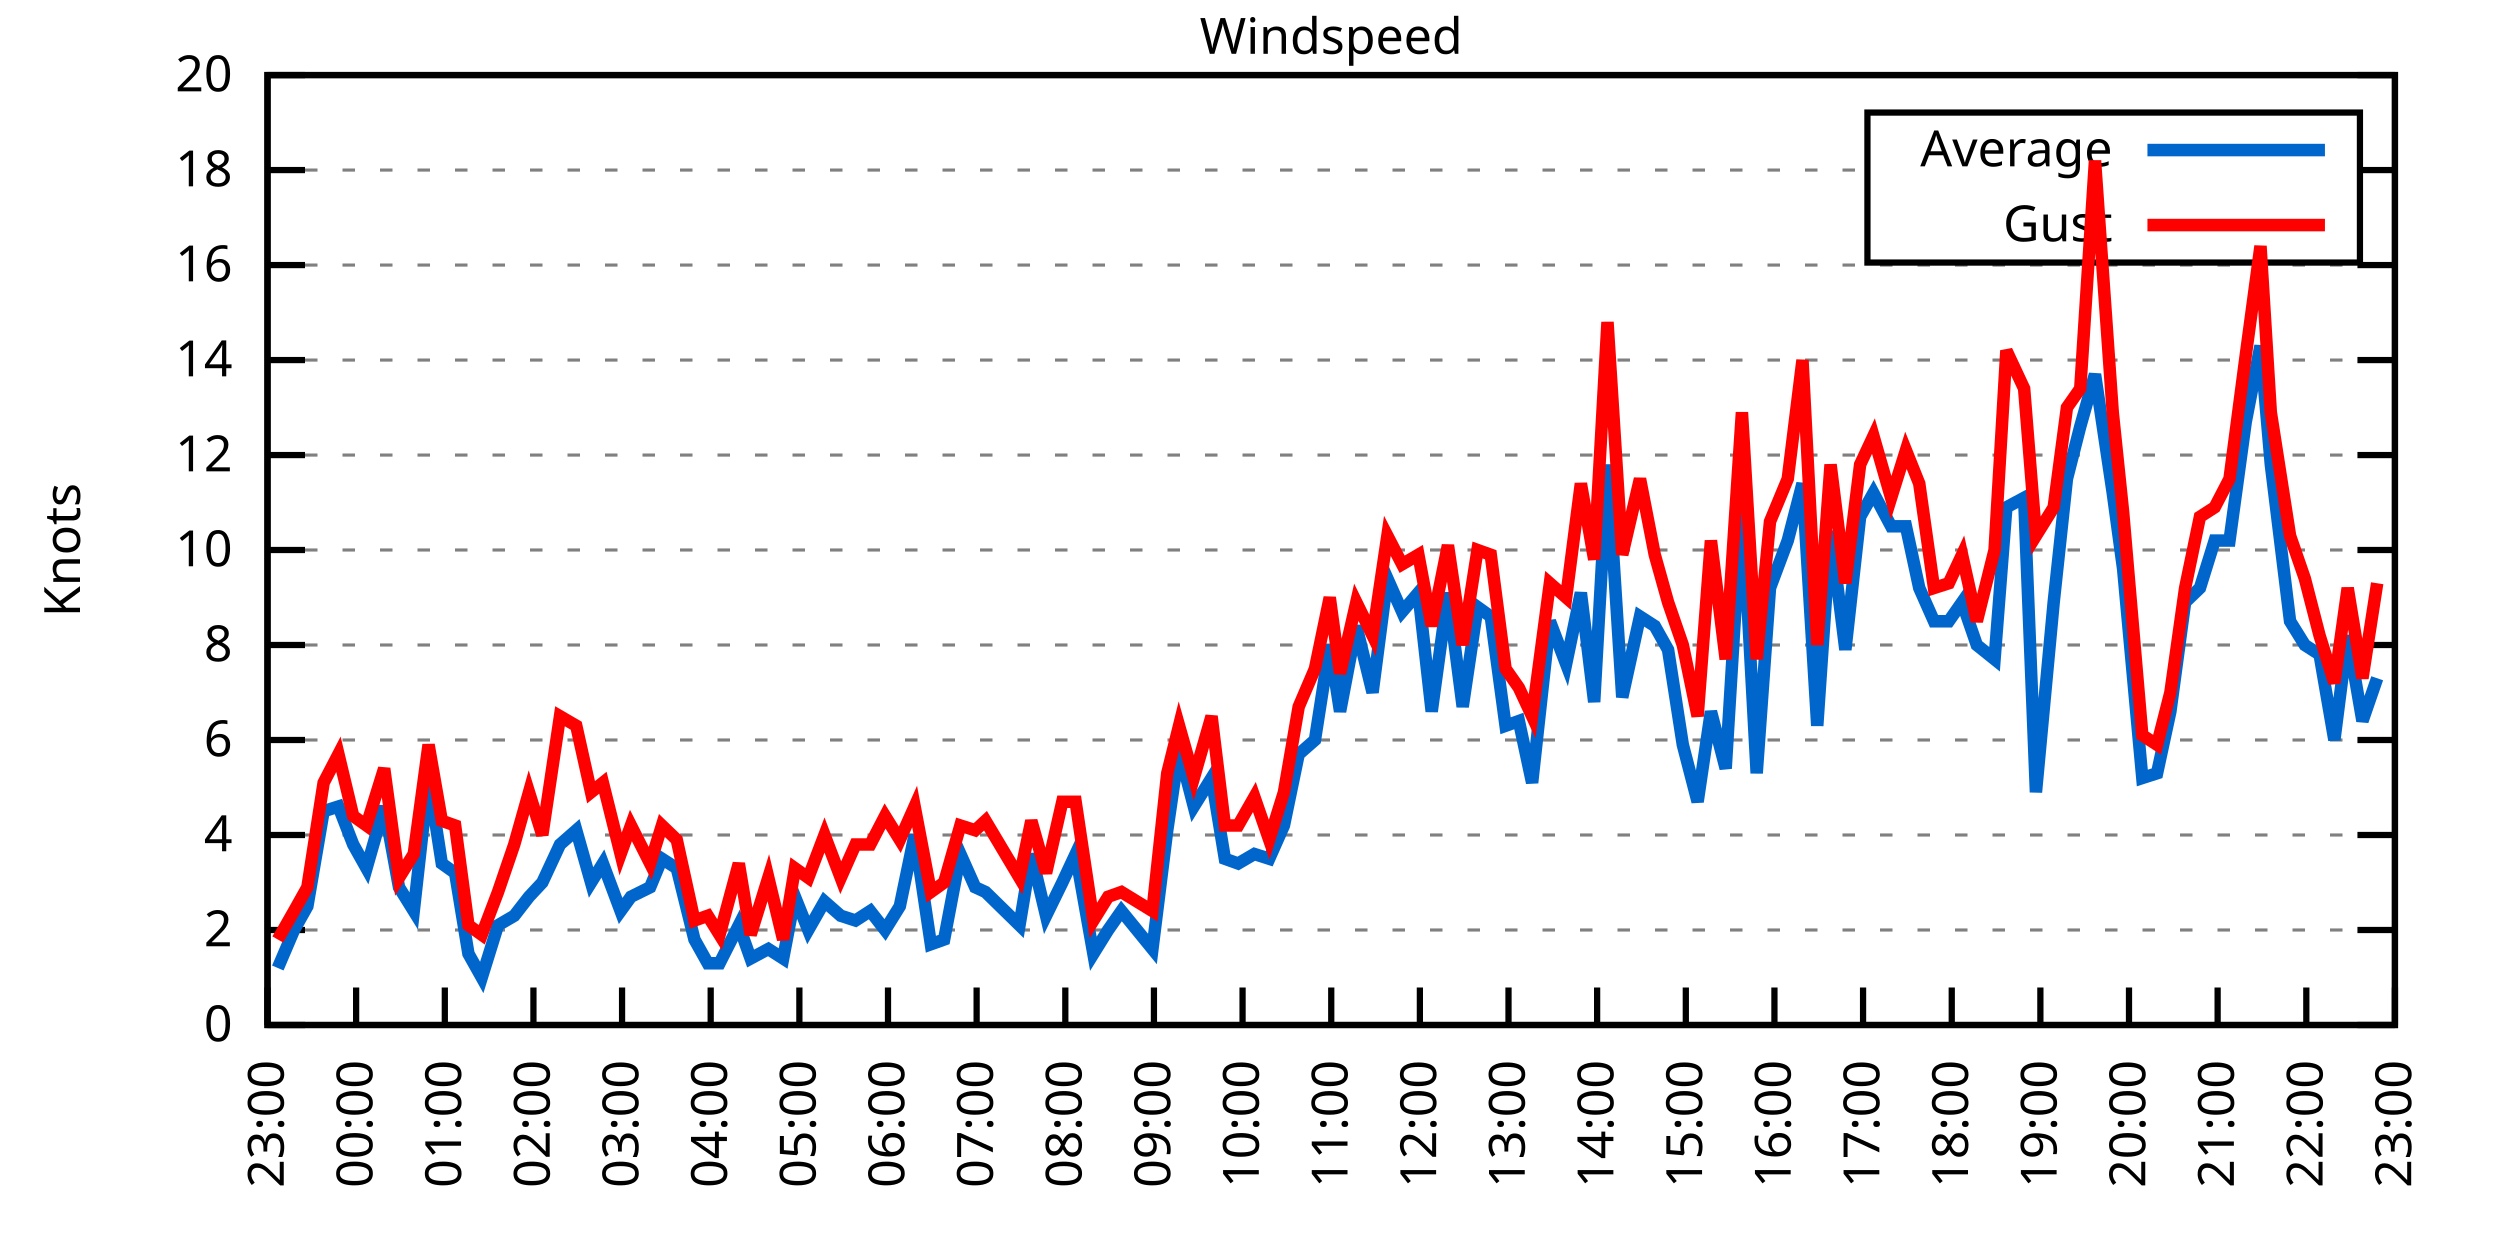
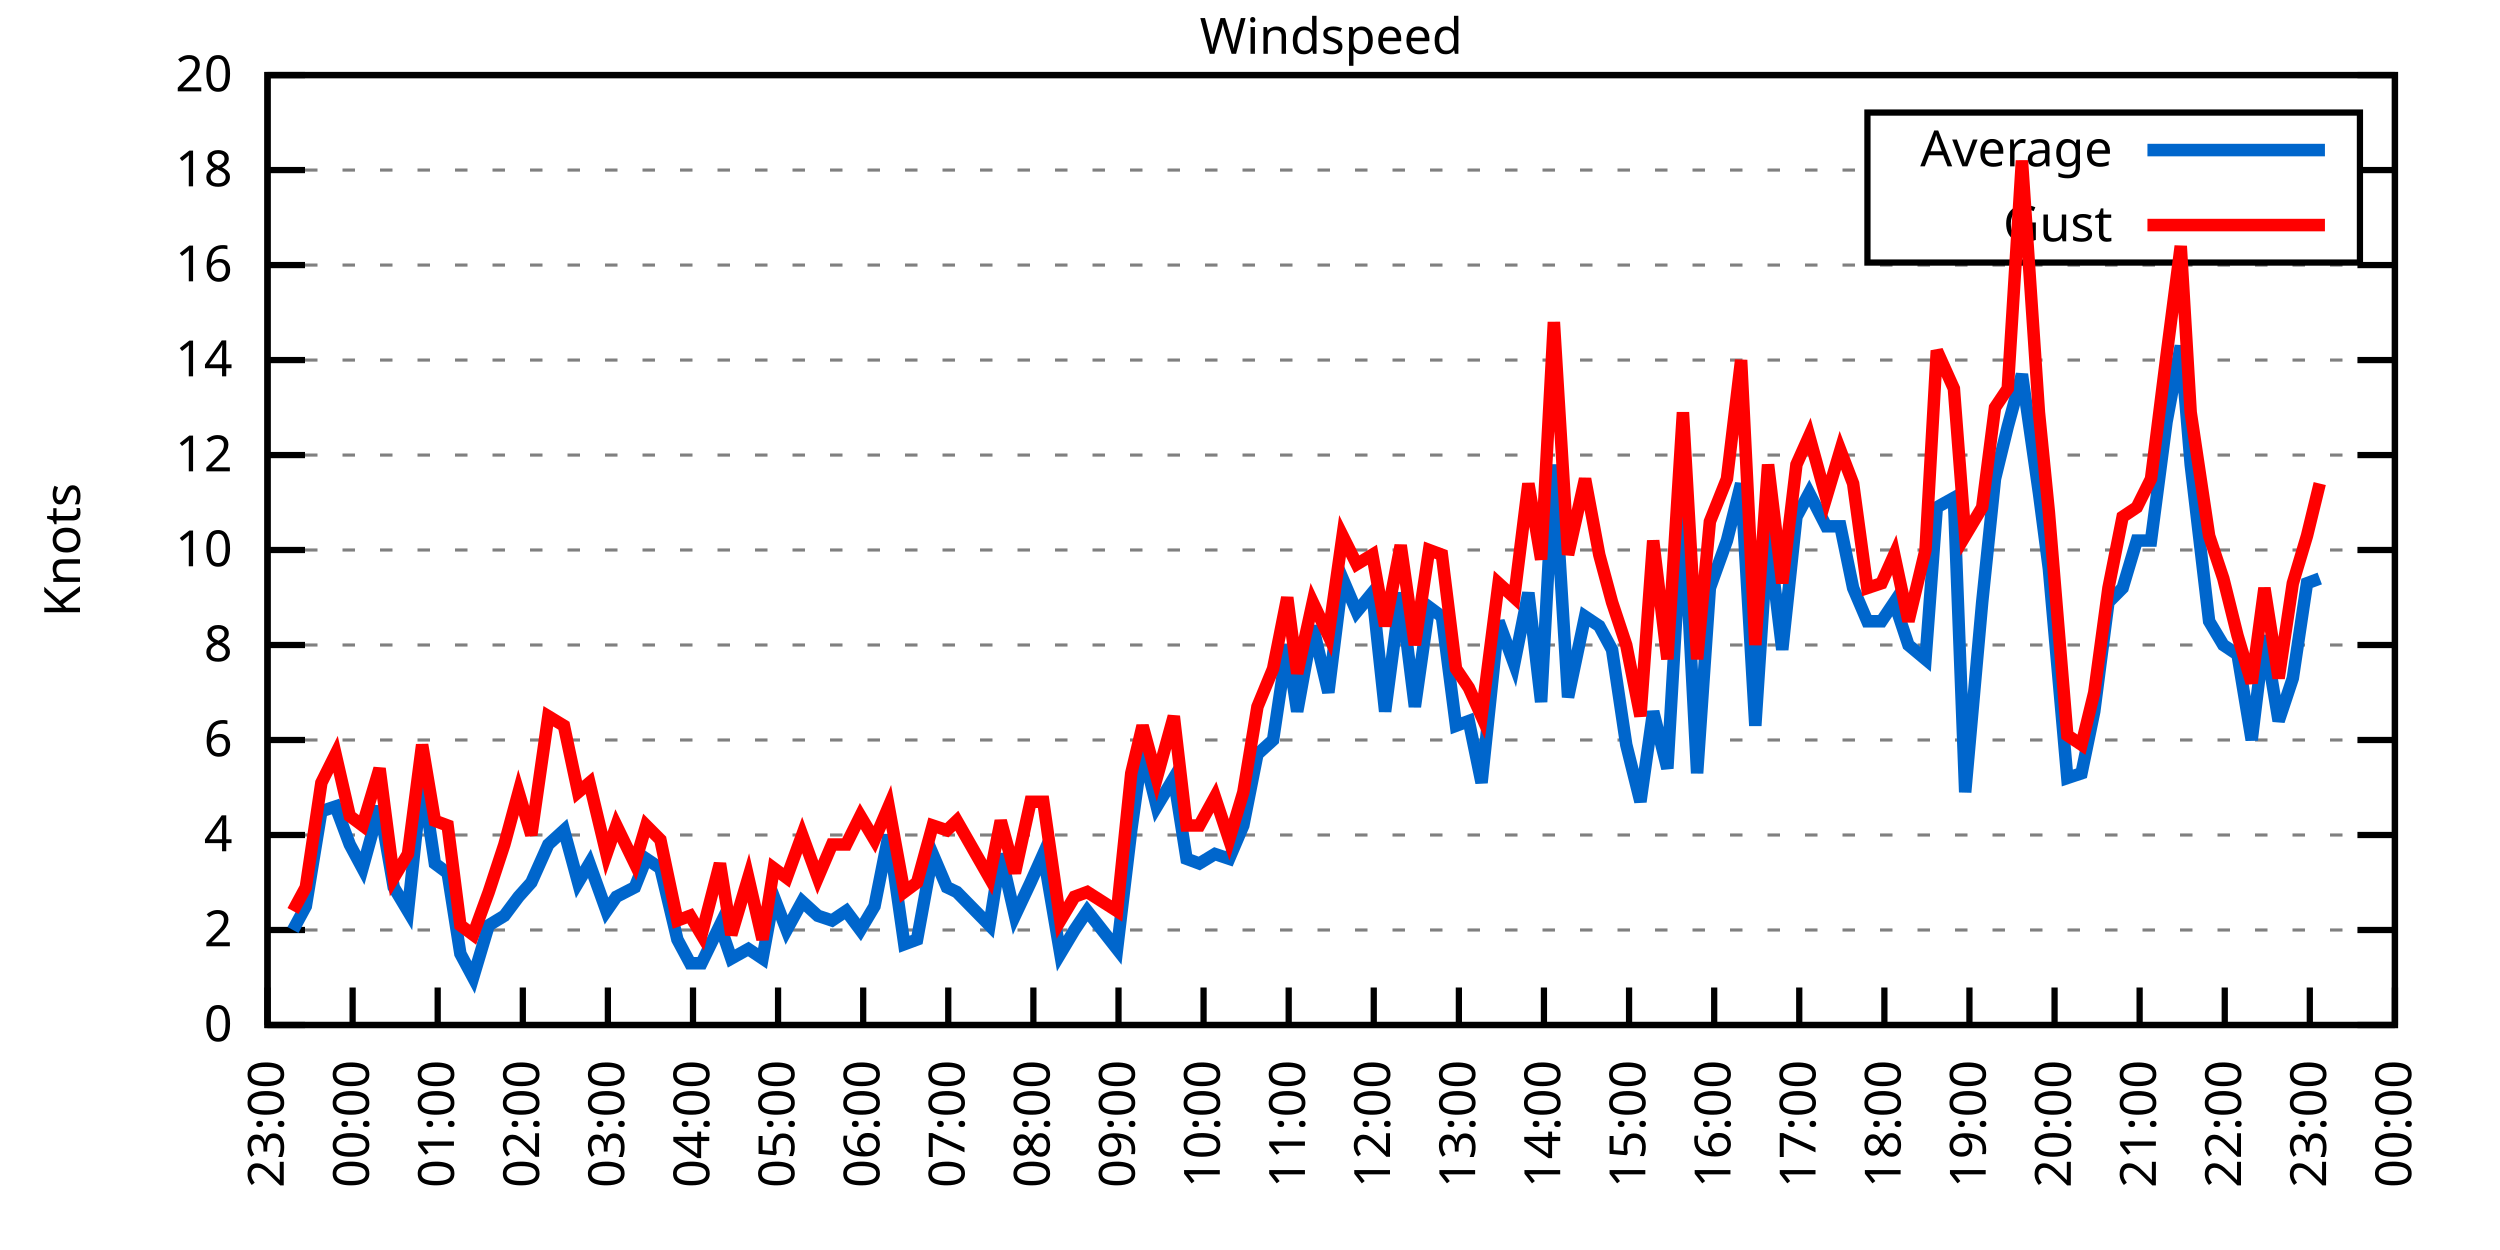
<svg xmlns="http://www.w3.org/2000/svg" xmlns:xlink="http://www.w3.org/1999/xlink" width="400" height="200" viewBox="0 0 400 200">
  <g id="gnuplot_canvas">
    <rect x="0" y="0" width="400" height="200" fill="none" />
    <defs>
      <circle id="gpDot" r="0.5" stroke-width="0.5" stroke="currentColor" />
      <path id="gpPt0" stroke-width="0.333" stroke="currentColor" d="M-1,0 h2 M0,-1 v2" />
      <path id="gpPt1" stroke-width="0.333" stroke="currentColor" d="M-1,-1 L1,1 M1,-1 L-1,1" />
      <path id="gpPt2" stroke-width="0.333" stroke="currentColor" d="M-1,0 L1,0 M0,-1 L0,1 M-1,-1 L1,1 M-1,1 L1,-1" />
      <rect id="gpPt3" stroke-width="0.333" stroke="currentColor" x="-1" y="-1" width="2" height="2" />
      <rect id="gpPt4" stroke-width="0.333" stroke="currentColor" fill="currentColor" x="-1" y="-1" width="2" height="2" />
      <circle id="gpPt5" stroke-width="0.333" stroke="currentColor" cx="0" cy="0" r="1" />
      <use xlink:href="#gpPt5" id="gpPt6" fill="currentColor" stroke="none" />
      <path id="gpPt7" stroke-width="0.333" stroke="currentColor" d="M0,-1.33 L-1.33,0.67 L1.33,0.67 z" />
      <use xlink:href="#gpPt7" id="gpPt8" fill="currentColor" stroke="none" />
      <use xlink:href="#gpPt7" id="gpPt9" stroke="currentColor" transform="rotate(180)" />
      <use xlink:href="#gpPt9" id="gpPt10" fill="currentColor" stroke="none" />
      <use xlink:href="#gpPt3" id="gpPt11" stroke="currentColor" transform="rotate(45)" />
      <use xlink:href="#gpPt11" id="gpPt12" fill="currentColor" stroke="none" />
      <path id="gpPt13" stroke-width="0.333" stroke="currentColor" d="M0,1.330 L1.265,0.411 L0.782,-1.067 L-0.782,-1.076 L-1.265,0.411 z" />
      <use xlink:href="#gpPt13" id="gpPt14" fill="currentColor" stroke="none" />
      <filter id="textbox" filterUnits="objectBoundingBox" x="0" y="0" height="1" width="1">
        <feFlood flood-color="white" flood-opacity="1" result="bgnd" />
        <feComposite in="SourceGraphic" in2="bgnd" operator="atop" />
      </filter>
      <filter id="greybox" filterUnits="objectBoundingBox" x="0" y="0" height="1" width="1">
        <feFlood flood-color="lightgrey" flood-opacity="1" result="grey" />
        <feComposite in="SourceGraphic" in2="grey" operator="atop" />
      </filter>
    </defs>
    <g fill="none" color="white" stroke="currentColor" stroke-width="1.00" stroke-linecap="butt" stroke-linejoin="miter">
</g>
    <g fill="none" color="black" stroke="currentColor" stroke-width="1.00" stroke-linecap="butt" stroke-linejoin="miter">
      <g stroke="none" shape-rendering="crispEdges">
        <polygon fill="rgb(255, 255, 255)" points="42.80,164.00 383.18,164.00 383.18,12.02 42.80,12.02 " />
      </g>
    </g>
    <g fill="none" color="black" stroke="currentColor" stroke-width="1.00" stroke-linecap="butt" stroke-linejoin="miter">
</g>
    <g fill="none" color="black" stroke="black" stroke-width="0.50" stroke-linecap="butt" stroke-linejoin="miter">
</g>
    <g fill="none" color="gray" stroke="currentColor" stroke-width="0.50" stroke-linecap="butt" stroke-linejoin="miter">
      <path stroke="gray" stroke-dasharray="2,4" class="gridline" d="M42.80,164.00 L383.19,164.00  " />
    </g>
    <g fill="none" color="gray" stroke="gray" stroke-width="1.00" stroke-linecap="butt" stroke-linejoin="miter">
</g>
    <g fill="none" color="black" stroke="currentColor" stroke-width="1.00" stroke-linecap="butt" stroke-linejoin="miter">
      <path stroke="black" d="M42.80,164.00 L48.80,164.00 M383.19,164.00 L377.19,164.00  " />
      <g transform="translate(37.20,166.60)" stroke="none" fill="black" font-family="Sans" font-size="8.00" text-anchor="end">
        <text>
          <tspan font-family="Sans"> 0</tspan>
        </text>
      </g>
    </g>
    <g fill="none" color="black" stroke="currentColor" stroke-width="1.00" stroke-linecap="butt" stroke-linejoin="miter">
</g>
    <g fill="none" color="black" stroke="black" stroke-width="0.50" stroke-linecap="butt" stroke-linejoin="miter">
</g>
    <g fill="none" color="gray" stroke="currentColor" stroke-width="0.50" stroke-linecap="butt" stroke-linejoin="miter">
      <path stroke="gray" stroke-dasharray="2,4" class="gridline" d="M42.80,148.80 L383.19,148.80  " />
    </g>
    <g fill="none" color="gray" stroke="gray" stroke-width="1.00" stroke-linecap="butt" stroke-linejoin="miter">
</g>
    <g fill="none" color="black" stroke="currentColor" stroke-width="1.00" stroke-linecap="butt" stroke-linejoin="miter">
      <path stroke="black" d="M42.80,148.80 L48.80,148.80 M383.19,148.80 L377.19,148.80  " />
      <g transform="translate(37.20,151.40)" stroke="none" fill="black" font-family="Sans" font-size="8.00" text-anchor="end">
        <text>
          <tspan font-family="Sans"> 2</tspan>
        </text>
      </g>
    </g>
    <g fill="none" color="black" stroke="currentColor" stroke-width="1.00" stroke-linecap="butt" stroke-linejoin="miter">
</g>
    <g fill="none" color="black" stroke="black" stroke-width="0.50" stroke-linecap="butt" stroke-linejoin="miter">
</g>
    <g fill="none" color="gray" stroke="currentColor" stroke-width="0.50" stroke-linecap="butt" stroke-linejoin="miter">
      <path stroke="gray" stroke-dasharray="2,4" class="gridline" d="M42.80,133.60 L383.19,133.60  " />
    </g>
    <g fill="none" color="gray" stroke="gray" stroke-width="1.00" stroke-linecap="butt" stroke-linejoin="miter">
</g>
    <g fill="none" color="black" stroke="currentColor" stroke-width="1.00" stroke-linecap="butt" stroke-linejoin="miter">
      <path stroke="black" d="M42.80,133.60 L48.80,133.60 M383.19,133.60 L377.19,133.60  " />
      <g transform="translate(37.20,136.20)" stroke="none" fill="black" font-family="Sans" font-size="8.00" text-anchor="end">
        <text>
          <tspan font-family="Sans"> 4</tspan>
        </text>
      </g>
    </g>
    <g fill="none" color="black" stroke="currentColor" stroke-width="1.00" stroke-linecap="butt" stroke-linejoin="miter">
</g>
    <g fill="none" color="black" stroke="black" stroke-width="0.50" stroke-linecap="butt" stroke-linejoin="miter">
</g>
    <g fill="none" color="gray" stroke="currentColor" stroke-width="0.50" stroke-linecap="butt" stroke-linejoin="miter">
      <path stroke="gray" stroke-dasharray="2,4" class="gridline" d="M42.80,118.40 L383.19,118.40  " />
    </g>
    <g fill="none" color="gray" stroke="gray" stroke-width="1.00" stroke-linecap="butt" stroke-linejoin="miter">
</g>
    <g fill="none" color="black" stroke="currentColor" stroke-width="1.00" stroke-linecap="butt" stroke-linejoin="miter">
      <path stroke="black" d="M42.80,118.40 L48.80,118.40 M383.19,118.40 L377.19,118.40  " />
      <g transform="translate(37.20,121.00)" stroke="none" fill="black" font-family="Sans" font-size="8.00" text-anchor="end">
        <text>
          <tspan font-family="Sans"> 6</tspan>
        </text>
      </g>
    </g>
    <g fill="none" color="black" stroke="currentColor" stroke-width="1.00" stroke-linecap="butt" stroke-linejoin="miter">
</g>
    <g fill="none" color="black" stroke="black" stroke-width="0.50" stroke-linecap="butt" stroke-linejoin="miter">
</g>
    <g fill="none" color="gray" stroke="currentColor" stroke-width="0.50" stroke-linecap="butt" stroke-linejoin="miter">
      <path stroke="gray" stroke-dasharray="2,4" class="gridline" d="M42.80,103.20 L383.19,103.20  " />
    </g>
    <g fill="none" color="gray" stroke="gray" stroke-width="1.00" stroke-linecap="butt" stroke-linejoin="miter">
</g>
    <g fill="none" color="black" stroke="currentColor" stroke-width="1.00" stroke-linecap="butt" stroke-linejoin="miter">
      <path stroke="black" d="M42.80,103.20 L48.80,103.20 M383.19,103.20 L377.19,103.20  " />
      <g transform="translate(37.20,105.80)" stroke="none" fill="black" font-family="Sans" font-size="8.00" text-anchor="end">
        <text>
          <tspan font-family="Sans"> 8</tspan>
        </text>
      </g>
    </g>
    <g fill="none" color="black" stroke="currentColor" stroke-width="1.00" stroke-linecap="butt" stroke-linejoin="miter">
</g>
    <g fill="none" color="black" stroke="black" stroke-width="0.50" stroke-linecap="butt" stroke-linejoin="miter">
</g>
    <g fill="none" color="gray" stroke="currentColor" stroke-width="0.50" stroke-linecap="butt" stroke-linejoin="miter">
      <path stroke="gray" stroke-dasharray="2,4" class="gridline" d="M42.80,88.00 L383.19,88.00  " />
    </g>
    <g fill="none" color="gray" stroke="gray" stroke-width="1.00" stroke-linecap="butt" stroke-linejoin="miter">
</g>
    <g fill="none" color="black" stroke="currentColor" stroke-width="1.00" stroke-linecap="butt" stroke-linejoin="miter">
      <path stroke="black" d="M42.80,88.00 L48.80,88.00 M383.19,88.00 L377.19,88.00  " />
      <g transform="translate(37.20,90.60)" stroke="none" fill="black" font-family="Sans" font-size="8.00" text-anchor="end">
        <text>
          <tspan font-family="Sans"> 10</tspan>
        </text>
      </g>
    </g>
    <g fill="none" color="black" stroke="currentColor" stroke-width="1.00" stroke-linecap="butt" stroke-linejoin="miter">
</g>
    <g fill="none" color="black" stroke="black" stroke-width="0.50" stroke-linecap="butt" stroke-linejoin="miter">
</g>
    <g fill="none" color="gray" stroke="currentColor" stroke-width="0.50" stroke-linecap="butt" stroke-linejoin="miter">
      <path stroke="gray" stroke-dasharray="2,4" class="gridline" d="M42.80,72.81 L383.19,72.81  " />
    </g>
    <g fill="none" color="gray" stroke="gray" stroke-width="1.00" stroke-linecap="butt" stroke-linejoin="miter">
</g>
    <g fill="none" color="black" stroke="currentColor" stroke-width="1.00" stroke-linecap="butt" stroke-linejoin="miter">
      <path stroke="black" d="M42.80,72.81 L48.80,72.81 M383.19,72.81 L377.19,72.81  " />
      <g transform="translate(37.20,75.41)" stroke="none" fill="black" font-family="Sans" font-size="8.00" text-anchor="end">
        <text>
          <tspan font-family="Sans"> 12</tspan>
        </text>
      </g>
    </g>
    <g fill="none" color="black" stroke="currentColor" stroke-width="1.00" stroke-linecap="butt" stroke-linejoin="miter">
</g>
    <g fill="none" color="black" stroke="black" stroke-width="0.50" stroke-linecap="butt" stroke-linejoin="miter">
</g>
    <g fill="none" color="gray" stroke="currentColor" stroke-width="0.50" stroke-linecap="butt" stroke-linejoin="miter">
      <path stroke="gray" stroke-dasharray="2,4" class="gridline" d="M42.80,57.61 L383.19,57.61  " />
    </g>
    <g fill="none" color="gray" stroke="gray" stroke-width="1.00" stroke-linecap="butt" stroke-linejoin="miter">
</g>
    <g fill="none" color="black" stroke="currentColor" stroke-width="1.00" stroke-linecap="butt" stroke-linejoin="miter">
      <path stroke="black" d="M42.80,57.61 L48.80,57.61 M383.19,57.61 L377.19,57.61  " />
      <g transform="translate(37.20,60.21)" stroke="none" fill="black" font-family="Sans" font-size="8.00" text-anchor="end">
        <text>
          <tspan font-family="Sans"> 14</tspan>
        </text>
      </g>
    </g>
    <g fill="none" color="black" stroke="currentColor" stroke-width="1.00" stroke-linecap="butt" stroke-linejoin="miter">
</g>
    <g fill="none" color="black" stroke="black" stroke-width="0.50" stroke-linecap="butt" stroke-linejoin="miter">
</g>
    <g fill="none" color="gray" stroke="currentColor" stroke-width="0.50" stroke-linecap="butt" stroke-linejoin="miter">
      <path stroke="gray" stroke-dasharray="2,4" class="gridline" d="M42.80,42.41 L383.19,42.41  " />
    </g>
    <g fill="none" color="gray" stroke="gray" stroke-width="1.00" stroke-linecap="butt" stroke-linejoin="miter">
</g>
    <g fill="none" color="black" stroke="currentColor" stroke-width="1.00" stroke-linecap="butt" stroke-linejoin="miter">
      <path stroke="black" d="M42.80,42.41 L48.80,42.41 M383.19,42.41 L377.19,42.41  " />
      <g transform="translate(37.20,45.01)" stroke="none" fill="black" font-family="Sans" font-size="8.00" text-anchor="end">
        <text>
          <tspan font-family="Sans"> 16</tspan>
        </text>
      </g>
    </g>
    <g fill="none" color="black" stroke="currentColor" stroke-width="1.00" stroke-linecap="butt" stroke-linejoin="miter">
</g>
    <g fill="none" color="black" stroke="black" stroke-width="0.50" stroke-linecap="butt" stroke-linejoin="miter">
</g>
    <g fill="none" color="gray" stroke="currentColor" stroke-width="0.50" stroke-linecap="butt" stroke-linejoin="miter">
      <path stroke="gray" stroke-dasharray="2,4" class="gridline" d="M42.80,27.21 L298.79,27.21 M377.59,27.21 L383.19,27.21  " />
    </g>
    <g fill="none" color="gray" stroke="gray" stroke-width="1.00" stroke-linecap="butt" stroke-linejoin="miter">
</g>
    <g fill="none" color="black" stroke="currentColor" stroke-width="1.00" stroke-linecap="butt" stroke-linejoin="miter">
      <path stroke="black" d="M42.80,27.21 L48.80,27.21 M383.19,27.21 L377.19,27.21  " />
      <g transform="translate(37.20,29.81)" stroke="none" fill="black" font-family="Sans" font-size="8.00" text-anchor="end">
        <text>
          <tspan font-family="Sans"> 18</tspan>
        </text>
      </g>
    </g>
    <g fill="none" color="black" stroke="currentColor" stroke-width="1.00" stroke-linecap="butt" stroke-linejoin="miter">
</g>
    <g fill="none" color="black" stroke="black" stroke-width="0.50" stroke-linecap="butt" stroke-linejoin="miter">
</g>
    <g fill="none" color="gray" stroke="currentColor" stroke-width="0.50" stroke-linecap="butt" stroke-linejoin="miter">
      <path stroke="gray" stroke-dasharray="2,4" class="gridline" d="M42.80,12.01 L383.19,12.01  " />
    </g>
    <g fill="none" color="gray" stroke="gray" stroke-width="1.00" stroke-linecap="butt" stroke-linejoin="miter">
</g>
    <g fill="none" color="black" stroke="currentColor" stroke-width="1.00" stroke-linecap="butt" stroke-linejoin="miter">
      <path stroke="black" d="M42.80,12.01 L48.80,12.01 M383.19,12.01 L377.19,12.01  " />
      <g transform="translate(37.20,14.61)" stroke="none" fill="black" font-family="Sans" font-size="8.00" text-anchor="end">
        <text>
          <tspan font-family="Sans"> 20</tspan>
        </text>
      </g>
    </g>
    <g fill="none" color="black" stroke="currentColor" stroke-width="1.00" stroke-linecap="butt" stroke-linejoin="miter">
      <path stroke="black" d="M42.80,164.00 L42.80,158.00  " />
      <g transform="translate(45.40,169.60) rotate(270.00)" stroke="none" fill="black" font-family="Sans" font-size="8.00" text-anchor="end">
        <text>
          <tspan font-family="Sans">23:00</tspan>
        </text>
      </g>
    </g>
    <g fill="none" color="black" stroke="currentColor" stroke-width="1.00" stroke-linecap="butt" stroke-linejoin="miter">
-       <path stroke="black" d="M56.98,164.00 L56.98,158.00  " />
-       <g transform="translate(59.58,169.60) rotate(270.00)" stroke="none" fill="black" font-family="Sans" font-size="8.00" text-anchor="end">
+       <path stroke="black" d="M56.42,164.00 L56.42,158.00  " />
+       <g transform="translate(59.02,169.60) rotate(270.00)" stroke="none" fill="black" font-family="Sans" font-size="8.00" text-anchor="end">
        <text>
          <tspan font-family="Sans">00:00</tspan>
        </text>
      </g>
    </g>
    <g fill="none" color="black" stroke="currentColor" stroke-width="1.00" stroke-linecap="butt" stroke-linejoin="miter">
-       <path stroke="black" d="M71.17,164.00 L71.17,158.00  " />
-       <g transform="translate(73.77,169.60) rotate(270.00)" stroke="none" fill="black" font-family="Sans" font-size="8.00" text-anchor="end">
+       <path stroke="black" d="M70.03,164.00 L70.03,158.00  " />
+       <g transform="translate(72.63,169.60) rotate(270.00)" stroke="none" fill="black" font-family="Sans" font-size="8.00" text-anchor="end">
        <text>
          <tspan font-family="Sans">01:00</tspan>
        </text>
      </g>
    </g>
    <g fill="none" color="black" stroke="currentColor" stroke-width="1.00" stroke-linecap="butt" stroke-linejoin="miter">
-       <path stroke="black" d="M85.35,164.00 L85.35,158.00  " />
-       <g transform="translate(87.95,169.60) rotate(270.00)" stroke="none" fill="black" font-family="Sans" font-size="8.00" text-anchor="end">
+       <path stroke="black" d="M83.65,164.00 L83.65,158.00  " />
+       <g transform="translate(86.25,169.60) rotate(270.00)" stroke="none" fill="black" font-family="Sans" font-size="8.00" text-anchor="end">
        <text>
          <tspan font-family="Sans">02:00</tspan>
        </text>
      </g>
    </g>
    <g fill="none" color="black" stroke="currentColor" stroke-width="1.00" stroke-linecap="butt" stroke-linejoin="miter">
-       <path stroke="black" d="M99.53,164.00 L99.53,158.00  " />
-       <g transform="translate(102.13,169.60) rotate(270.00)" stroke="none" fill="black" font-family="Sans" font-size="8.00" text-anchor="end">
+       <path stroke="black" d="M97.26,164.00 L97.26,158.00  " />
+       <g transform="translate(99.86,169.60) rotate(270.00)" stroke="none" fill="black" font-family="Sans" font-size="8.00" text-anchor="end">
        <text>
          <tspan font-family="Sans">03:00</tspan>
        </text>
      </g>
    </g>
    <g fill="none" color="black" stroke="currentColor" stroke-width="1.00" stroke-linecap="butt" stroke-linejoin="miter">
-       <path stroke="black" d="M113.71,164.00 L113.71,158.00  " />
-       <g transform="translate(116.31,169.60) rotate(270.00)" stroke="none" fill="black" font-family="Sans" font-size="8.00" text-anchor="end">
+       <path stroke="black" d="M110.88,164.00 L110.88,158.00  " />
+       <g transform="translate(113.48,169.60) rotate(270.00)" stroke="none" fill="black" font-family="Sans" font-size="8.00" text-anchor="end">
        <text>
          <tspan font-family="Sans">04:00</tspan>
        </text>
      </g>
    </g>
    <g fill="none" color="black" stroke="currentColor" stroke-width="1.00" stroke-linecap="butt" stroke-linejoin="miter">
-       <path stroke="black" d="M127.90,164.00 L127.90,158.00  " />
-       <g transform="translate(130.50,169.60) rotate(270.00)" stroke="none" fill="black" font-family="Sans" font-size="8.00" text-anchor="end">
+       <path stroke="black" d="M124.49,164.00 L124.49,158.00  " />
+       <g transform="translate(127.09,169.60) rotate(270.00)" stroke="none" fill="black" font-family="Sans" font-size="8.00" text-anchor="end">
        <text>
          <tspan font-family="Sans">05:00</tspan>
        </text>
      </g>
    </g>
    <g fill="none" color="black" stroke="currentColor" stroke-width="1.00" stroke-linecap="butt" stroke-linejoin="miter">
-       <path stroke="black" d="M142.08,164.00 L142.08,158.00  " />
-       <g transform="translate(144.68,169.60) rotate(270.00)" stroke="none" fill="black" font-family="Sans" font-size="8.00" text-anchor="end">
+       <path stroke="black" d="M138.11,164.00 L138.11,158.00  " />
+       <g transform="translate(140.71,169.60) rotate(270.00)" stroke="none" fill="black" font-family="Sans" font-size="8.00" text-anchor="end">
        <text>
          <tspan font-family="Sans">06:00</tspan>
        </text>
      </g>
    </g>
    <g fill="none" color="black" stroke="currentColor" stroke-width="1.00" stroke-linecap="butt" stroke-linejoin="miter">
-       <path stroke="black" d="M156.26,164.00 L156.26,158.00  " />
-       <g transform="translate(158.86,169.60) rotate(270.00)" stroke="none" fill="black" font-family="Sans" font-size="8.00" text-anchor="end">
+       <path stroke="black" d="M151.72,164.00 L151.72,158.00  " />
+       <g transform="translate(154.32,169.60) rotate(270.00)" stroke="none" fill="black" font-family="Sans" font-size="8.00" text-anchor="end">
        <text>
          <tspan font-family="Sans">07:00</tspan>
        </text>
      </g>
    </g>
    <g fill="none" color="black" stroke="currentColor" stroke-width="1.00" stroke-linecap="butt" stroke-linejoin="miter">
-       <path stroke="black" d="M170.45,164.00 L170.45,158.00  " />
-       <g transform="translate(173.05,169.60) rotate(270.00)" stroke="none" fill="black" font-family="Sans" font-size="8.00" text-anchor="end">
+       <path stroke="black" d="M165.34,164.00 L165.34,158.00  " />
+       <g transform="translate(167.94,169.60) rotate(270.00)" stroke="none" fill="black" font-family="Sans" font-size="8.00" text-anchor="end">
        <text>
          <tspan font-family="Sans">08:00</tspan>
        </text>
      </g>
    </g>
    <g fill="none" color="black" stroke="currentColor" stroke-width="1.00" stroke-linecap="butt" stroke-linejoin="miter">
-       <path stroke="black" d="M184.63,164.00 L184.63,158.00  " />
-       <g transform="translate(187.23,169.60) rotate(270.00)" stroke="none" fill="black" font-family="Sans" font-size="8.00" text-anchor="end">
+       <path stroke="black" d="M178.96,164.00 L178.96,158.00  " />
+       <g transform="translate(181.56,169.60) rotate(270.00)" stroke="none" fill="black" font-family="Sans" font-size="8.00" text-anchor="end">
        <text>
          <tspan font-family="Sans">09:00</tspan>
        </text>
      </g>
    </g>
    <g fill="none" color="black" stroke="currentColor" stroke-width="1.00" stroke-linecap="butt" stroke-linejoin="miter">
-       <path stroke="black" d="M198.81,164.00 L198.81,158.00  " />
-       <g transform="translate(201.41,169.60) rotate(270.00)" stroke="none" fill="black" font-family="Sans" font-size="8.00" text-anchor="end">
+       <path stroke="black" d="M192.57,164.00 L192.57,158.00  " />
+       <g transform="translate(195.17,169.60) rotate(270.00)" stroke="none" fill="black" font-family="Sans" font-size="8.00" text-anchor="end">
        <text>
          <tspan font-family="Sans">10:00</tspan>
        </text>
      </g>
    </g>
    <g fill="none" color="black" stroke="currentColor" stroke-width="1.00" stroke-linecap="butt" stroke-linejoin="miter">
-       <path stroke="black" d="M213.00,164.00 L213.00,158.00  " />
-       <g transform="translate(215.60,169.60) rotate(270.00)" stroke="none" fill="black" font-family="Sans" font-size="8.00" text-anchor="end">
+       <path stroke="black" d="M206.19,164.00 L206.19,158.00  " />
+       <g transform="translate(208.79,169.60) rotate(270.00)" stroke="none" fill="black" font-family="Sans" font-size="8.00" text-anchor="end">
        <text>
          <tspan font-family="Sans">11:00</tspan>
        </text>
      </g>
    </g>
    <g fill="none" color="black" stroke="currentColor" stroke-width="1.00" stroke-linecap="butt" stroke-linejoin="miter">
-       <path stroke="black" d="M227.18,164.00 L227.18,158.00  " />
-       <g transform="translate(229.78,169.60) rotate(270.00)" stroke="none" fill="black" font-family="Sans" font-size="8.00" text-anchor="end">
+       <path stroke="black" d="M219.80,164.00 L219.80,158.00  " />
+       <g transform="translate(222.40,169.60) rotate(270.00)" stroke="none" fill="black" font-family="Sans" font-size="8.00" text-anchor="end">
        <text>
          <tspan font-family="Sans">12:00</tspan>
        </text>
      </g>
    </g>
    <g fill="none" color="black" stroke="currentColor" stroke-width="1.00" stroke-linecap="butt" stroke-linejoin="miter">
-       <path stroke="black" d="M241.36,164.00 L241.36,158.00  " />
-       <g transform="translate(243.96,169.60) rotate(270.00)" stroke="none" fill="black" font-family="Sans" font-size="8.00" text-anchor="end">
+       <path stroke="black" d="M233.42,164.00 L233.42,158.00  " />
+       <g transform="translate(236.02,169.60) rotate(270.00)" stroke="none" fill="black" font-family="Sans" font-size="8.00" text-anchor="end">
        <text>
          <tspan font-family="Sans">13:00</tspan>
        </text>
      </g>
    </g>
    <g fill="none" color="black" stroke="currentColor" stroke-width="1.00" stroke-linecap="butt" stroke-linejoin="miter">
-       <path stroke="black" d="M255.54,164.00 L255.54,158.00  " />
-       <g transform="translate(258.14,169.60) rotate(270.00)" stroke="none" fill="black" font-family="Sans" font-size="8.00" text-anchor="end">
+       <path stroke="black" d="M247.03,164.00 L247.03,158.00  " />
+       <g transform="translate(249.63,169.60) rotate(270.00)" stroke="none" fill="black" font-family="Sans" font-size="8.00" text-anchor="end">
        <text>
          <tspan font-family="Sans">14:00</tspan>
        </text>
      </g>
    </g>
    <g fill="none" color="black" stroke="currentColor" stroke-width="1.00" stroke-linecap="butt" stroke-linejoin="miter">
-       <path stroke="black" d="M269.73,164.00 L269.73,158.00  " />
-       <g transform="translate(272.33,169.60) rotate(270.00)" stroke="none" fill="black" font-family="Sans" font-size="8.00" text-anchor="end">
+       <path stroke="black" d="M260.65,164.00 L260.65,158.00  " />
+       <g transform="translate(263.25,169.60) rotate(270.00)" stroke="none" fill="black" font-family="Sans" font-size="8.00" text-anchor="end">
        <text>
          <tspan font-family="Sans">15:00</tspan>
        </text>
      </g>
    </g>
    <g fill="none" color="black" stroke="currentColor" stroke-width="1.00" stroke-linecap="butt" stroke-linejoin="miter">
-       <path stroke="black" d="M283.91,164.00 L283.91,158.00  " />
-       <g transform="translate(286.51,169.60) rotate(270.00)" stroke="none" fill="black" font-family="Sans" font-size="8.00" text-anchor="end">
+       <path stroke="black" d="M274.27,164.00 L274.27,158.00  " />
+       <g transform="translate(276.87,169.60) rotate(270.00)" stroke="none" fill="black" font-family="Sans" font-size="8.00" text-anchor="end">
        <text>
          <tspan font-family="Sans">16:00</tspan>
        </text>
      </g>
    </g>
    <g fill="none" color="black" stroke="currentColor" stroke-width="1.00" stroke-linecap="butt" stroke-linejoin="miter">
-       <path stroke="black" d="M298.09,164.00 L298.09,158.00  " />
-       <g transform="translate(300.69,169.60) rotate(270.00)" stroke="none" fill="black" font-family="Sans" font-size="8.00" text-anchor="end">
+       <path stroke="black" d="M287.88,164.00 L287.88,158.00  " />
+       <g transform="translate(290.48,169.60) rotate(270.00)" stroke="none" fill="black" font-family="Sans" font-size="8.00" text-anchor="end">
        <text>
          <tspan font-family="Sans">17:00</tspan>
        </text>
      </g>
    </g>
    <g fill="none" color="black" stroke="currentColor" stroke-width="1.00" stroke-linecap="butt" stroke-linejoin="miter">
-       <path stroke="black" d="M312.28,164.00 L312.28,158.00  " />
-       <g transform="translate(314.88,169.60) rotate(270.00)" stroke="none" fill="black" font-family="Sans" font-size="8.00" text-anchor="end">
+       <path stroke="black" d="M301.50,164.00 L301.50,158.00  " />
+       <g transform="translate(304.10,169.60) rotate(270.00)" stroke="none" fill="black" font-family="Sans" font-size="8.00" text-anchor="end">
        <text>
          <tspan font-family="Sans">18:00</tspan>
        </text>
      </g>
    </g>
    <g fill="none" color="black" stroke="currentColor" stroke-width="1.00" stroke-linecap="butt" stroke-linejoin="miter">
-       <path stroke="black" d="M326.46,164.00 L326.46,158.00  " />
-       <g transform="translate(329.06,169.60) rotate(270.00)" stroke="none" fill="black" font-family="Sans" font-size="8.00" text-anchor="end">
+       <path stroke="black" d="M315.11,164.00 L315.11,158.00  " />
+       <g transform="translate(317.71,169.60) rotate(270.00)" stroke="none" fill="black" font-family="Sans" font-size="8.00" text-anchor="end">
        <text>
          <tspan font-family="Sans">19:00</tspan>
        </text>
      </g>
    </g>
    <g fill="none" color="black" stroke="currentColor" stroke-width="1.00" stroke-linecap="butt" stroke-linejoin="miter">
-       <path stroke="black" d="M340.64,164.00 L340.64,158.00  " />
-       <g transform="translate(343.24,169.60) rotate(270.00)" stroke="none" fill="black" font-family="Sans" font-size="8.00" text-anchor="end">
+       <path stroke="black" d="M328.73,164.00 L328.73,158.00  " />
+       <g transform="translate(331.33,169.60) rotate(270.00)" stroke="none" fill="black" font-family="Sans" font-size="8.00" text-anchor="end">
        <text>
          <tspan font-family="Sans">20:00</tspan>
        </text>
      </g>
    </g>
    <g fill="none" color="black" stroke="currentColor" stroke-width="1.00" stroke-linecap="butt" stroke-linejoin="miter">
-       <path stroke="black" d="M354.82,164.00 L354.82,158.00  " />
-       <g transform="translate(357.42,169.60) rotate(270.00)" stroke="none" fill="black" font-family="Sans" font-size="8.00" text-anchor="end">
+       <path stroke="black" d="M342.34,164.00 L342.34,158.00  " />
+       <g transform="translate(344.94,169.60) rotate(270.00)" stroke="none" fill="black" font-family="Sans" font-size="8.00" text-anchor="end">
        <text>
          <tspan font-family="Sans">21:00</tspan>
        </text>
      </g>
    </g>
    <g fill="none" color="black" stroke="currentColor" stroke-width="1.00" stroke-linecap="butt" stroke-linejoin="miter">
-       <path stroke="black" d="M369.01,164.00 L369.01,158.00  " />
-       <g transform="translate(371.61,169.60) rotate(270.00)" stroke="none" fill="black" font-family="Sans" font-size="8.00" text-anchor="end">
+       <path stroke="black" d="M355.96,164.00 L355.96,158.00  " />
+       <g transform="translate(358.56,169.60) rotate(270.00)" stroke="none" fill="black" font-family="Sans" font-size="8.00" text-anchor="end">
        <text>
          <tspan font-family="Sans">22:00</tspan>
+         </text>
+       </g>
+     </g>
+     <g fill="none" color="black" stroke="currentColor" stroke-width="1.00" stroke-linecap="butt" stroke-linejoin="miter">
+       <path stroke="black" d="M369.57,164.00 L369.57,158.00  " />
+       <g transform="translate(372.17,169.60) rotate(270.00)" stroke="none" fill="black" font-family="Sans" font-size="8.00" text-anchor="end">
+         <text>
+           <tspan font-family="Sans">23:00</tspan>
        </text>
      </g>
    </g>
    <g fill="none" color="black" stroke="currentColor" stroke-width="1.00" stroke-linecap="butt" stroke-linejoin="miter">
      <path stroke="black" d="M383.19,164.00 L383.19,158.00  " />
      <g transform="translate(385.79,169.60) rotate(270.00)" stroke="none" fill="black" font-family="Sans" font-size="8.00" text-anchor="end">
        <text>
-           <tspan font-family="Sans">23:00</tspan>
+           <tspan font-family="Sans">00:00</tspan>
        </text>
      </g>
    </g>
    <g fill="none" color="black" stroke="currentColor" stroke-width="1.00" stroke-linecap="butt" stroke-linejoin="miter">
</g>
    <g fill="none" color="black" stroke="currentColor" stroke-width="1.00" stroke-linecap="butt" stroke-linejoin="miter">
      <path stroke="black" d="M42.80,12.01 L42.80,164.00 L383.19,164.00 L383.19,12.01 L42.80,12.01 Z  " />
    </g>
    <g fill="none" color="black" stroke="currentColor" stroke-width="1.00" stroke-linecap="butt" stroke-linejoin="miter">
</g>
    <g fill="none" color="black" stroke="currentColor" stroke-width="1.00" stroke-linecap="butt" stroke-linejoin="miter">
      <path stroke="black" d="M298.79,42.01 L298.79,18.01 L377.59,18.01 L377.59,42.01 L298.79,42.01 Z  " />
    </g>
    <g id="Windspeed_plot_1">
      <g fill="none" color="white" stroke="black" stroke-width="2.00" stroke-linecap="butt" stroke-linejoin="miter">
</g>
      <g fill="none" color="black" stroke="currentColor" stroke-width="2.00" stroke-linecap="butt" stroke-linejoin="miter">
        <g transform="translate(337.99,26.61)" stroke="none" fill="black" font-family="Sans" font-size="8.00" text-anchor="end">
          <text>
            <tspan font-family="Sans">Average</tspan>
          </text>
        </g>
      </g>
      <g fill="none" color="black" stroke="currentColor" stroke-width="2.00" stroke-linecap="butt" stroke-linejoin="miter">
-         <path stroke="rgb(  0, 102, 204)" d="M343.59,24.01 L371.99,24.01 M44.45,154.88 L47.05,148.80 L49.18,145.00 L51.78,129.80 L54.15,129.04 L56.51,135.12   L58.64,138.92 L61.47,129.04 L63.84,141.96 L66.20,145.76 L68.57,124.48 L70.69,138.16 L72.82,139.68 L74.95,152.60   L77.08,156.40 L79.68,148.04 L82.28,146.52 L84.64,143.48 L86.77,141.20 L89.60,135.12 L92.20,132.84 L94.57,141.20   L96.46,138.16 L99.30,145.76 L100.95,143.48 L104.02,141.96 L105.91,137.40 L108.28,138.92 L111.11,150.32 L113.24,154.12   L115.13,154.12 L118.21,148.04 L120.10,153.36 L122.93,151.84 L125.30,153.36 L127.19,143.48 L129.32,148.80 L131.92,144.24   L134.52,146.52 L136.88,147.28 L139.24,145.76 L141.61,148.80 L143.97,145.00 L146.34,133.60 L148.94,151.08 L151.06,150.32   L153.66,136.64 L156.03,141.96 L157.68,142.72 L163.12,148.04 L165.01,136.64 L167.37,146.52 L169.97,141.20 L172.10,136.64   L174.94,152.60 L177.30,148.80 L179.43,145.76 L184.39,151.84 L186.76,132.84 L188.65,119.92 L191.01,129.04 L193.85,124.48   L195.98,137.40 L198.10,138.16 L200.70,136.64 L203.07,137.40 L205.43,132.08 L207.79,120.68 L210.39,118.40 L212.76,103.20   L214.41,113.84 L217.01,100.16 L219.61,110.80 L221.98,92.56 L224.34,97.88 L226.94,94.84 L229.07,113.84 L231.67,94.84   L234.03,113.08 L236.40,97.12 L238.52,98.64 L240.89,116.12 L243.02,115.36 L245.14,125.24 L247.98,99.40 L250.58,106.24   L252.94,94.84 L255.07,112.32 L257.20,74.33 L259.56,111.56 L262.40,98.64 L264.76,100.16 L266.89,103.96 L269.25,119.16   L271.62,128.28 L273.75,113.84 L276.11,122.96 L278.71,80.41 L281.07,123.72 L283.20,94.08 L286.04,86.49 L288.40,77.37   L290.76,116.12 L292.89,84.97 L295.26,103.96 L297.62,82.69 L299.75,78.89 L302.58,84.21 L304.95,84.21 L307.08,94.08   L309.44,99.40 L311.80,99.40 L313.93,96.36 L316.29,103.20 L319.13,105.48 L321.02,81.17 L323.86,79.65 L325.75,126.76   L328.59,96.36 L330.71,76.61 L332.84,68.25 L335.20,59.89 L338.04,78.89 L339.70,91.04 L342.77,124.48 L345.13,123.72   L347.26,113.84 L349.62,96.36 L351.99,94.08 L354.35,86.49 L356.72,86.49 L359.32,67.49 L361.68,55.33 L363.33,74.33   L366.41,99.40 L368.77,103.20 L371.13,104.72 L373.50,118.40 L375.63,101.68 L377.99,115.36 L380.35,108.52  " />
+         <path stroke="rgb(  0, 102, 204)" d="M343.59,24.01 L371.99,24.01 M46.88,148.80 L48.93,145.00 L51.42,129.80 L53.69,129.04 L55.96,135.12 L58.00,138.92   L60.73,129.04 L63.00,141.96 L65.27,145.76 L67.54,124.48 L69.58,138.16 L71.62,139.68 L73.66,152.60 L75.70,156.40   L78.20,148.04 L80.70,146.52 L82.97,143.48 L85.01,141.20 L87.73,135.12 L90.23,132.84 L92.50,141.20 L94.31,138.16   L97.04,145.76 L98.62,143.48 L101.57,141.96 L103.39,137.40 L105.66,138.92 L108.38,150.32 L110.42,154.12 L112.24,154.12   L115.19,148.04 L117.01,153.36 L119.73,151.84 L122.00,153.36 L123.81,143.48 L125.86,148.80 L128.35,144.24 L130.85,146.52   L133.12,147.28 L135.39,145.76 L137.66,148.80 L139.92,145.00 L142.19,133.60 L144.69,151.08 L146.73,150.32 L149.23,136.64   L151.50,141.96 L153.09,142.72 L158.31,148.04 L160.12,136.64 L162.39,146.52 L164.89,141.20 L166.93,136.64 L169.65,152.60   L171.92,148.80 L173.96,145.76 L178.73,151.84 L181.00,132.84 L182.81,119.92 L185.08,129.04 L187.81,124.48 L189.85,137.40   L191.89,138.16 L194.39,136.64 L196.66,137.40 L198.93,132.08 L201.19,120.68 L203.69,118.40 L205.96,103.20 L207.55,113.84   L210.04,100.16 L212.54,110.80 L214.81,92.56 L217.08,97.88 L219.58,94.84 L221.62,113.84 L224.11,94.84 L226.38,113.08   L228.65,97.12 L230.70,98.64 L232.96,116.12 L235.01,115.36 L237.05,125.24 L239.77,99.40 L242.27,106.24 L244.54,94.84   L246.58,112.32 L248.62,74.33 L250.89,111.56 L253.61,98.64 L255.88,100.16 L257.93,103.96 L260.20,119.16 L262.47,128.28   L264.51,113.84 L266.78,122.96 L269.27,80.41 L271.54,123.72 L273.58,94.08 L276.31,86.49 L278.58,77.37 L280.85,116.12   L282.89,84.97 L285.16,103.96 L287.43,82.69 L289.47,78.89 L292.19,84.21 L294.46,84.21 L296.50,94.08 L298.77,99.40   L301.04,99.40 L303.08,96.36 L305.35,103.20 L308.08,105.48 L309.89,81.17 L312.62,79.65 L314.43,126.76 L317.15,96.36   L319.20,76.61 L321.24,68.25 L323.51,59.89 L326.23,78.89 L327.82,91.04 L330.77,124.48 L333.04,123.72 L335.08,113.84   L337.35,96.36 L339.62,94.08 L341.89,86.49 L344.16,86.49 L346.65,67.49 L348.92,55.33 L350.51,74.33 L353.46,99.40   L355.73,103.20 L358.00,104.72 L360.27,118.40 L362.31,101.68 L364.58,115.36 L366.85,108.52 L369.12,93.32 L371.16,92.56    " />
      </g>
    </g>
    <g id="Windspeed_plot_2">
      <g fill="none" color="black" stroke="currentColor" stroke-width="2.00" stroke-linecap="butt" stroke-linejoin="miter">
        <g transform="translate(337.99,38.61)" stroke="none" fill="black" font-family="Sans" font-size="8.00" text-anchor="end">
          <text>
            <tspan font-family="Sans">Gust</tspan>
          </text>
        </g>
      </g>
      <g fill="none" color="black" stroke="currentColor" stroke-width="2.00" stroke-linecap="butt" stroke-linejoin="miter">
-         <path stroke="rgb(255,   0,   0)" d="M343.59,36.01 L371.99,36.01 M44.45,150.32 L47.05,145.76 L49.18,141.96 L51.78,125.24 L54.15,120.68 L56.51,130.56   L58.64,132.08 L61.47,122.96 L63.84,140.44 L66.20,136.64 L68.57,119.16 L70.69,131.32 L72.82,132.08 L74.95,148.04   L77.08,149.56 L79.68,142.72 L82.28,135.12 L84.64,126.76 L86.77,133.60 L89.60,114.60 L92.20,116.12 L94.57,126.76   L96.46,125.24 L99.30,136.64 L100.95,132.08 L104.02,138.16 L105.91,132.08 L108.28,134.36 L111.11,147.28 L113.24,146.52   L115.13,149.56 L118.21,138.16 L120.10,149.56 L122.93,140.44 L125.30,150.32 L127.19,138.92 L129.32,140.44 L131.92,133.60   L134.52,140.44 L136.88,135.12 L139.24,135.12 L141.61,130.56 L143.97,134.36 L146.34,129.04 L148.94,142.72 L151.06,141.20   L153.66,132.08 L156.03,132.84 L157.68,131.32 L163.12,140.44 L165.01,131.32 L167.37,139.68 L169.97,128.28 L172.10,128.28   L174.94,147.28 L177.30,143.48 L179.43,142.72 L184.39,145.76 L186.76,123.72 L188.65,116.12 L191.01,124.48 L193.85,114.60   L195.98,132.08 L198.10,132.08 L200.70,127.52 L203.07,134.36 L205.43,126.76 L207.79,113.08 L210.39,107.00 L212.76,95.60   L214.41,107.76 L217.01,96.36 L219.61,101.68 L221.98,85.73 L224.34,90.28 L226.94,88.76 L229.07,100.16 L231.67,87.25   L234.03,103.20 L236.40,88.00 L238.52,88.76 L240.89,107.00 L243.02,110.04 L245.14,114.60 L247.98,93.32 L250.58,95.60   L252.94,77.37 L255.07,89.52 L257.20,51.53 L259.56,88.76 L262.40,76.61 L264.76,88.76 L266.89,96.36 L269.25,103.20   L271.62,114.60 L273.75,86.49 L276.11,105.48 L278.71,65.97 L281.07,105.48 L283.20,83.45 L286.04,76.61 L288.40,57.61   L290.76,103.20 L292.89,74.33 L295.26,93.32 L297.62,74.33 L299.75,69.77 L302.58,79.65 L304.95,72.05 L307.08,77.37   L309.44,94.08 L311.80,93.32 L313.93,88.76 L316.29,99.40 L319.13,88.00 L321.02,56.09 L323.86,62.17 L325.75,85.73   L328.59,81.17 L330.71,65.21 L332.84,62.17 L335.20,25.69 L338.04,65.97 L339.70,81.93 L342.77,117.64 L345.13,119.16   L347.26,110.80 L349.62,94.08 L351.99,82.69 L354.35,81.17 L356.72,76.61 L359.32,56.85 L361.68,39.37 L363.33,65.97   L366.41,85.73 L368.77,92.56 L371.13,101.68 L373.50,109.28 L375.63,94.08 L377.99,108.52 L380.35,93.32  " />
+         <path stroke="rgb(255,   0,   0)" d="M343.59,36.01 L371.99,36.01 M46.88,145.76 L48.93,141.96 L51.42,125.24 L53.69,120.68 L55.96,130.56 L58.00,132.08   L60.73,122.96 L63.00,140.44 L65.27,136.64 L67.54,119.16 L69.58,131.32 L71.62,132.08 L73.66,148.04 L75.70,149.56   L78.20,142.72 L80.70,135.12 L82.97,126.76 L85.01,133.60 L87.73,114.60 L90.23,116.12 L92.50,126.76 L94.31,125.24   L97.04,136.64 L98.62,132.08 L101.57,138.16 L103.39,132.08 L105.66,134.36 L108.38,147.28 L110.42,146.52 L112.24,149.56   L115.19,138.16 L117.01,149.56 L119.73,140.44 L122.00,150.32 L123.81,138.92 L125.86,140.44 L128.35,133.60 L130.85,140.44   L133.12,135.12 L135.39,135.12 L137.66,130.56 L139.92,134.36 L142.19,129.04 L144.69,142.72 L146.73,141.20 L149.23,132.08   L151.50,132.84 L153.09,131.32 L158.31,140.44 L160.12,131.32 L162.39,139.68 L164.89,128.28 L166.93,128.28 L169.65,147.28   L171.92,143.48 L173.96,142.72 L178.73,145.76 L181.00,123.72 L182.81,116.12 L185.08,124.48 L187.81,114.60 L189.85,132.08   L191.89,132.08 L194.39,127.52 L196.66,134.36 L198.93,126.76 L201.19,113.08 L203.69,107.00 L205.96,95.60 L207.55,107.76   L210.04,96.36 L212.54,101.68 L214.81,85.73 L217.08,90.28 L219.58,88.76 L221.62,100.16 L224.11,87.25 L226.38,103.20   L228.65,88.00 L230.70,88.76 L232.96,107.00 L235.01,110.04 L237.05,114.60 L239.77,93.32 L242.27,95.60 L244.54,77.37   L246.58,89.52 L248.62,51.53 L250.89,88.76 L253.61,76.61 L255.88,88.76 L257.93,96.36 L260.20,103.20 L262.47,114.60   L264.51,86.49 L266.78,105.48 L269.27,65.97 L271.54,105.48 L273.58,83.45 L276.31,76.61 L278.58,57.61 L280.85,103.20   L282.89,74.33 L285.16,93.32 L287.43,74.33 L289.47,69.77 L292.19,79.65 L294.46,72.05 L296.50,77.37 L298.77,94.08   L301.04,93.32 L303.08,88.76 L305.35,99.40 L308.08,88.00 L309.89,56.09 L312.62,62.17 L314.43,85.73 L317.15,81.17   L319.20,65.21 L321.24,62.17 L323.51,25.69 L326.23,65.97 L327.82,81.93 L330.77,117.64 L333.04,119.16 L335.08,110.80   L337.35,94.08 L339.62,82.69 L341.89,81.17 L344.16,76.61 L346.65,56.85 L348.92,39.37 L350.51,65.97 L353.46,85.73   L355.73,92.56 L358.00,101.68 L360.27,109.28 L362.31,94.08 L364.58,108.52 L366.85,93.32 L369.12,85.73 L371.16,77.37    " />
      </g>
    </g>
    <g fill="none" color="black" stroke="currentColor" stroke-width="2.00" stroke-linecap="butt" stroke-linejoin="miter">
</g>
    <g fill="none" color="black" stroke="black" stroke-width="1.00" stroke-linecap="butt" stroke-linejoin="miter">
</g>
    <g fill="none" color="black" stroke="currentColor" stroke-width="1.00" stroke-linecap="butt" stroke-linejoin="miter">
      <path stroke="black" d="M42.80,12.01 L42.80,164.00 L383.19,164.00 L383.19,12.01 L42.80,12.01 Z  " />
      <g transform="translate(12.80,88.01) rotate(270.00)" stroke="none" fill="black" font-family="Sans" font-size="8.00" text-anchor="middle">
        <text>
          <tspan font-family="Sans">Knots</tspan>
        </text>
      </g>
    </g>
    <g fill="none" color="black" stroke="currentColor" stroke-width="1.00" stroke-linecap="butt" stroke-linejoin="miter">
</g>
    <g fill="none" color="black" stroke="currentColor" stroke-width="1.00" stroke-linecap="butt" stroke-linejoin="miter">
      <g transform="translate(212.99,8.61)" stroke="none" fill="black" font-family="Sans" font-size="8.00" text-anchor="middle">
        <text>
          <tspan font-family="Sans">Windspeed</tspan>
        </text>
      </g>
    </g>
    <g fill="none" color="black" stroke="currentColor" stroke-width="1.00" stroke-linecap="butt" stroke-linejoin="miter">
</g>
  </g>
</svg>
